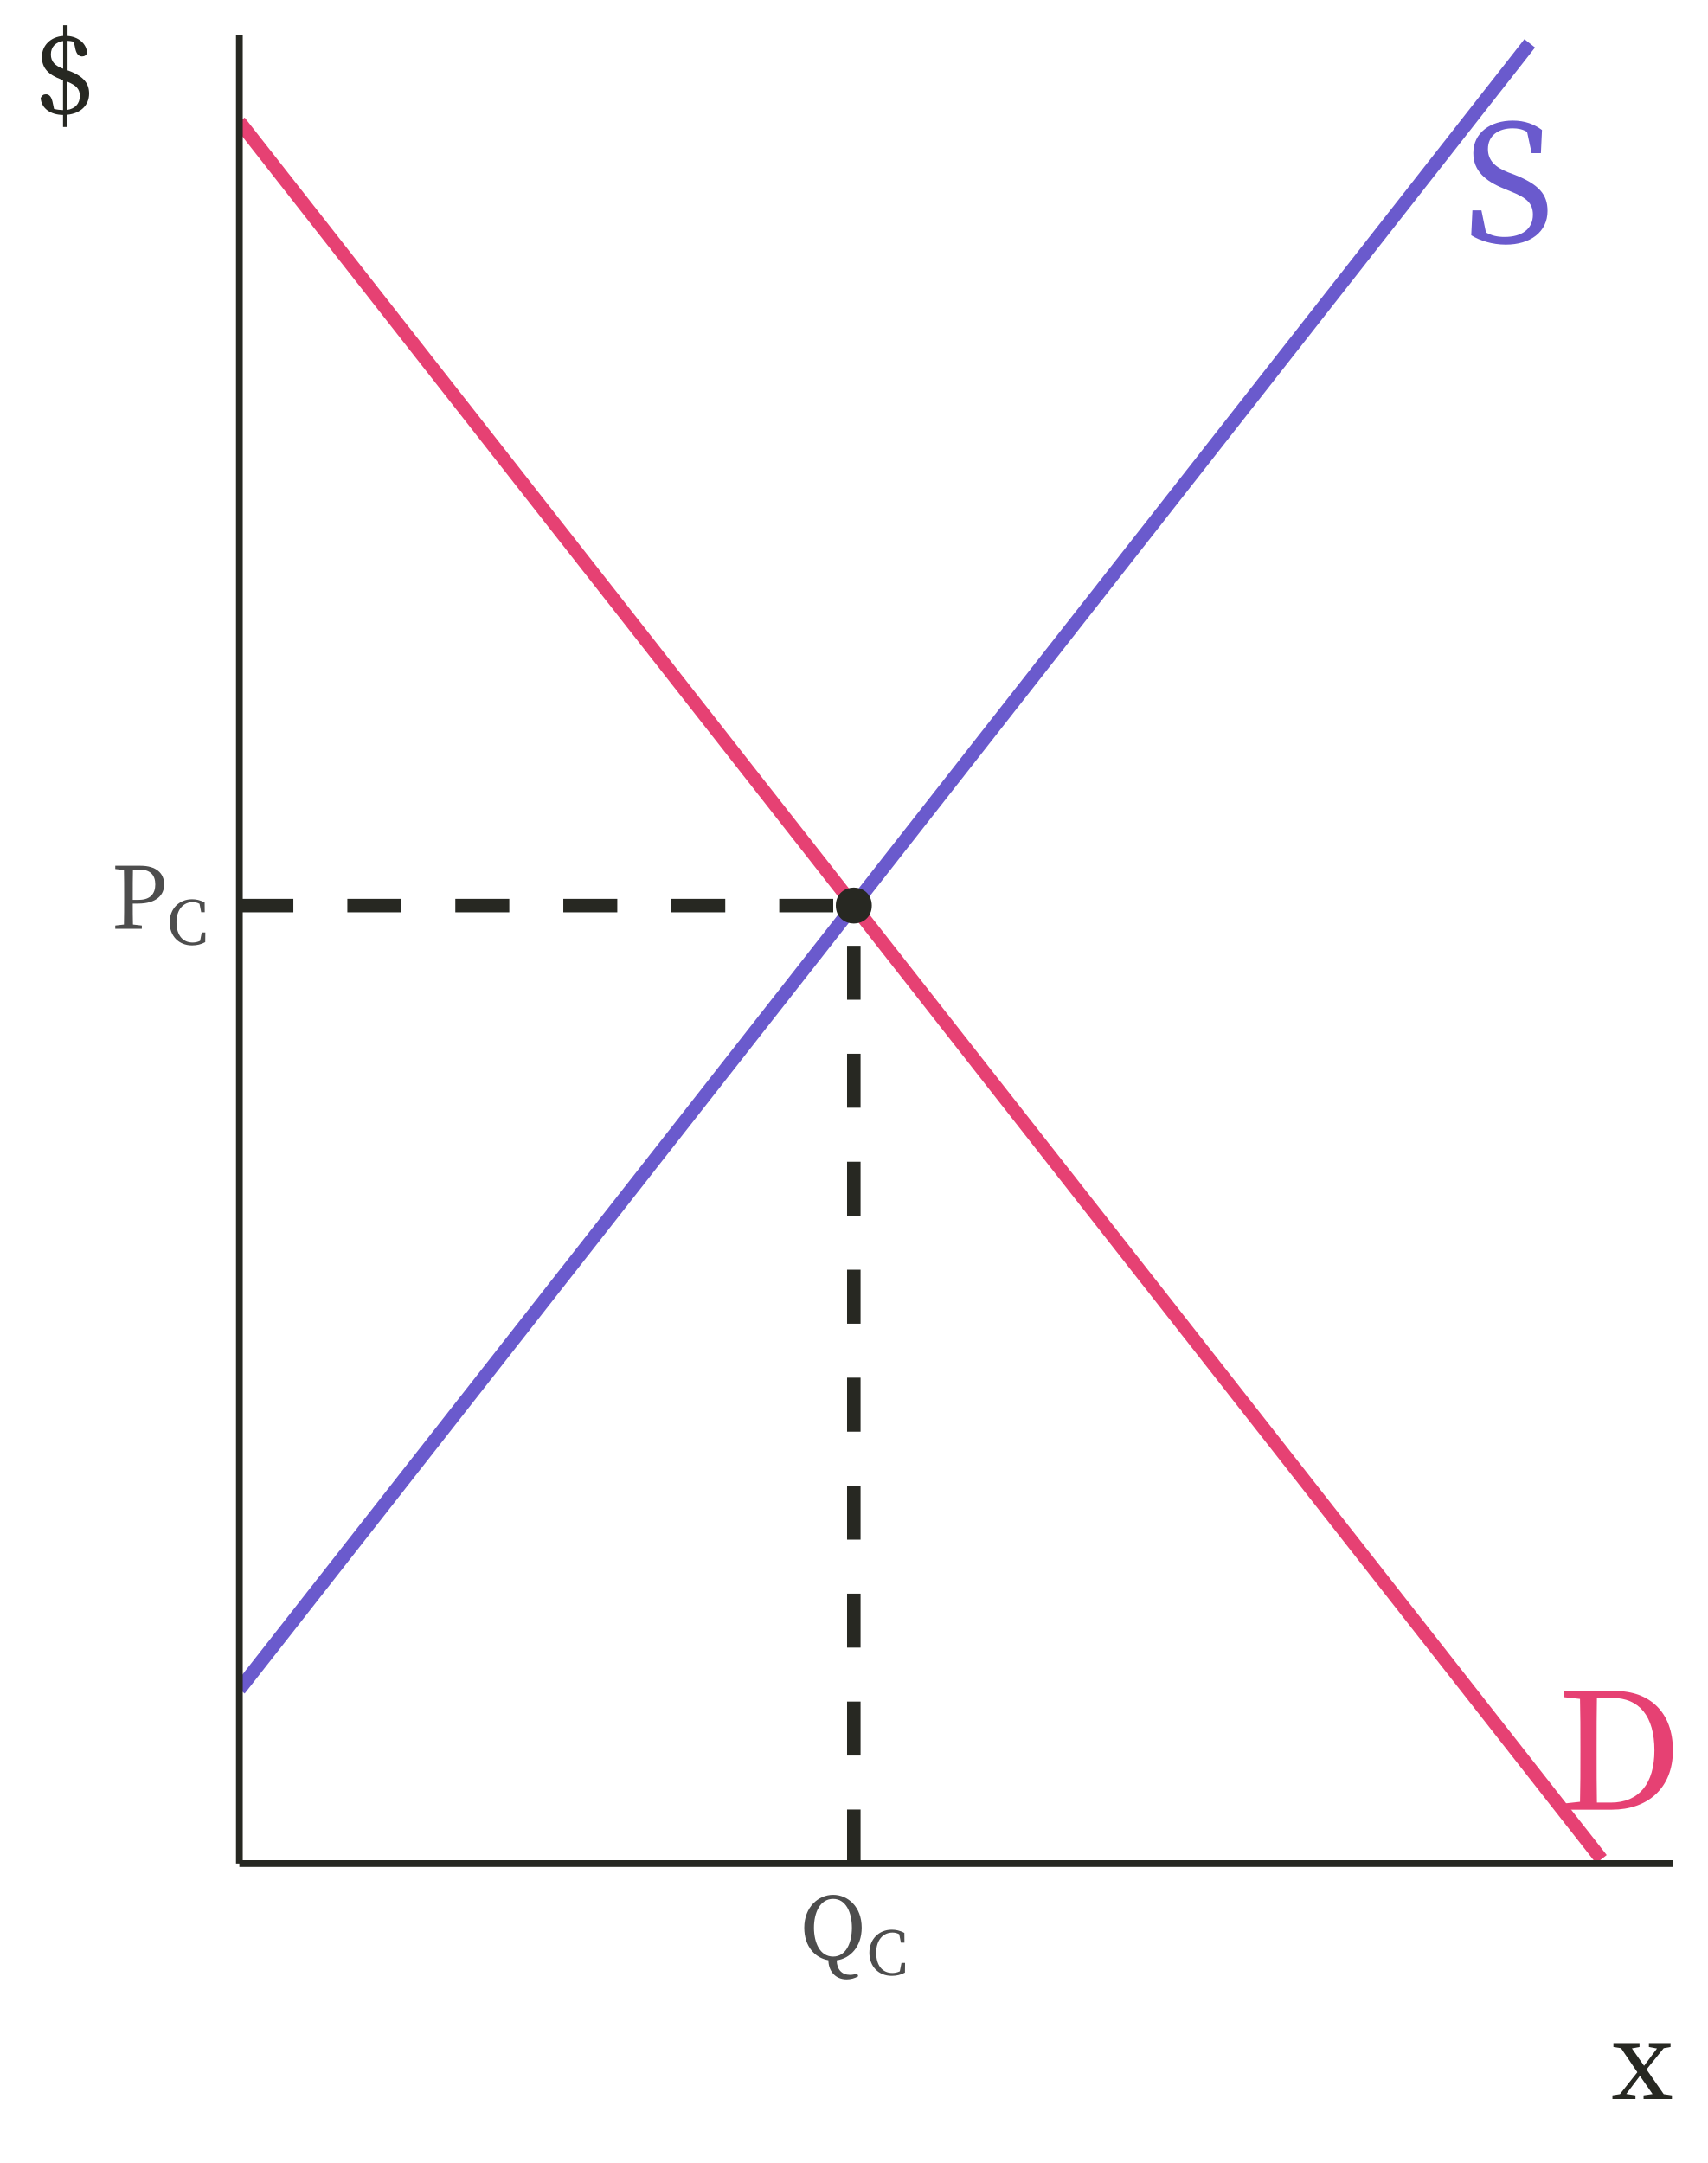
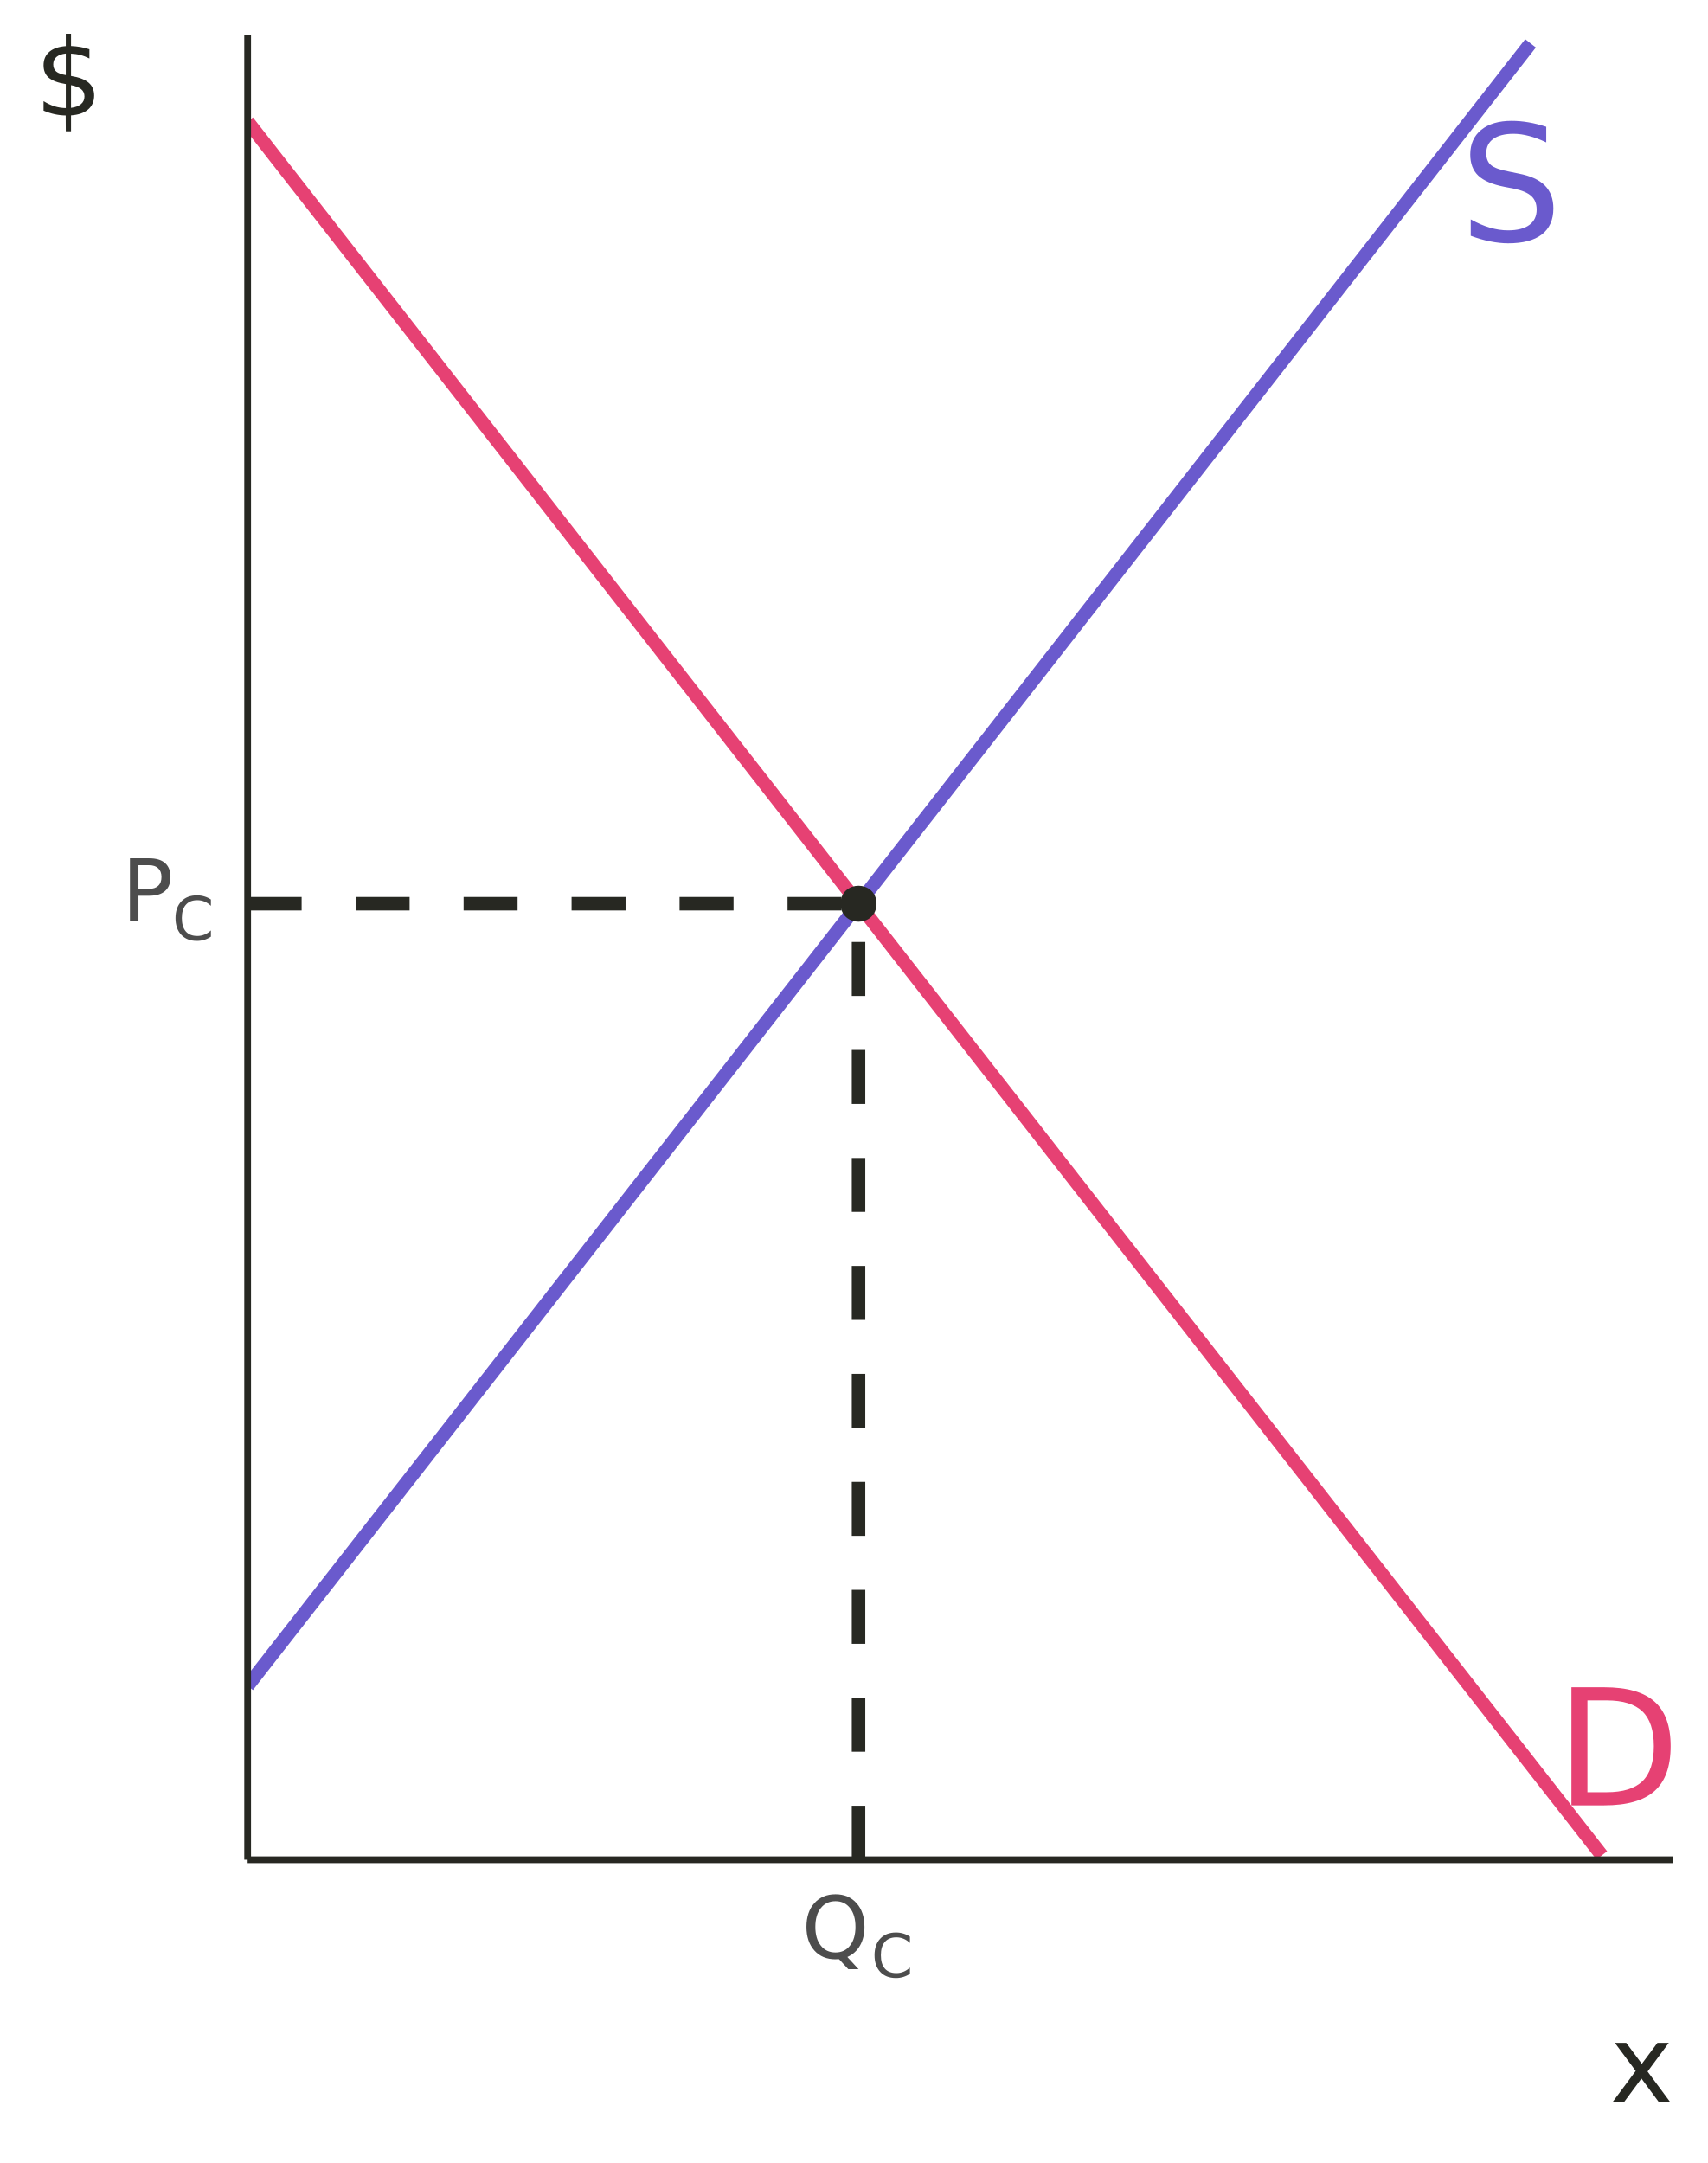
- <svg xmlns="http://www.w3.org/2000/svg" xmlns:xlink="http://www.w3.org/1999/xlink" width="270pt" height="342pt" viewBox="0 0 270 342" version="1.1">
+ <svg xmlns="http://www.w3.org/2000/svg" xmlns:xlink="http://www.w3.org/1999/xlink" width="270" height="342" viewBox="0 0 270 342">
  <defs>
    <g>
-       <symbol overflow="visible" id="glyph0-0">
-         <path style="stroke:none;" d="M 2.562 3.078 L 23.047 3.078 L 23.047 -22.531 L 2.562 -22.531 Z M 12.812 -10.781 L 4.656 -21.25 L 20.953 -21.25 Z M 13.625 -9.734 L 21.766 -20.203 L 21.766 0.75 Z M 4.656 1.797 L 12.812 -8.688 L 20.953 1.797 Z M 3.844 -20.203 L 11.984 -9.734 L 3.844 0.75 Z M 3.844 -20.203 " />
-       </symbol>
-       <symbol overflow="visible" id="glyph0-1">
-         <path style="stroke:none;" d="M 6.531 -1.125 C 6.484 -3.656 6.484 -6.219 6.484 -9.062 L 6.484 -10.031 C 6.484 -12.625 6.484 -15.188 6.531 -17.672 L 8.969 -17.672 C 13.219 -17.672 15.625 -14.781 15.625 -9.375 C 15.625 -4.172 13.219 -1.125 8.734 -1.125 Z M 1.25 -18.766 L 1.25 -17.797 L 3.859 -17.516 C 3.922 -15.062 3.922 -12.547 3.922 -10.031 L 3.922 -9.062 C 3.922 -6.219 3.922 -3.719 3.859 -1.25 L 1.25 -0.969 L 1.25 0 L 8.906 0 C 14.5 0 18.547 -3.359 18.547 -9.375 C 18.547 -15.422 14.875 -18.766 9.422 -18.766 Z M 1.25 -18.766 " />
-       </symbol>
-       <symbol overflow="visible" id="glyph0-2">
-         <path style="stroke:none;" d="M 7.016 -11.031 C 5 -11.828 3.844 -12.906 3.844 -14.703 C 3.844 -16.844 5.5 -17.984 7.766 -17.984 C 8.625 -17.984 9.328 -17.828 10.031 -17.422 L 10.75 -14.062 L 12.219 -14.062 L 12.391 -17.719 C 11.172 -18.625 9.688 -19.203 7.781 -19.203 C 4.25 -19.203 1.531 -17.312 1.531 -14.062 C 1.531 -11.25 3.453 -9.625 6.375 -8.453 L 7.422 -8.016 C 9.938 -7.016 10.953 -6.141 10.953 -4.328 C 10.953 -2.047 9.188 -0.812 6.484 -0.812 C 5.281 -0.812 4.438 -1.031 3.531 -1.516 L 2.812 -5.016 L 1.391 -5.016 L 1.203 -1.078 C 2.484 -0.25 4.531 0.406 6.656 0.406 C 10.547 0.406 13.266 -1.594 13.266 -4.922 C 13.266 -7.562 11.875 -9.109 8.141 -10.609 Z M 7.016 -11.031 " />
-       </symbol>
-       <symbol overflow="visible" id="glyph1-0">
-         <path style="stroke:none;" d="M 1.359 1.625 L 12.234 1.625 L 12.234 -11.969 L 1.359 -11.969 Z M 6.797 -5.719 L 2.469 -11.281 L 11.125 -11.281 Z M 7.234 -5.172 L 11.547 -10.719 L 11.547 0.391 Z M 2.469 0.953 L 6.797 -4.609 L 11.125 0.953 Z M 2.031 -10.719 L 6.359 -5.172 L 2.031 0.391 Z M 2.031 -10.719 " />
-       </symbol>
-       <symbol overflow="visible" id="glyph1-1">
-         <path style="stroke:none;" d="M 4.422 -9.375 C 6.203 -9.375 7 -8.516 7 -7.016 C 7 -5.578 6.25 -4.578 4.391 -4.578 L 3.438 -4.578 L 3.438 -5.344 C 3.438 -6.703 3.438 -8.062 3.469 -9.375 Z M 4.234 -3.984 C 7.234 -3.984 8.406 -5.359 8.406 -7.016 C 8.406 -8.781 7.156 -9.969 4.656 -9.969 L 0.672 -9.969 L 0.672 -9.453 L 2.047 -9.297 C 2.078 -8 2.078 -6.672 2.078 -5.344 L 2.078 -4.609 C 2.078 -3.281 2.078 -1.969 2.047 -0.672 L 0.672 -0.516 L 0.672 0 L 4.875 0 L 4.875 -0.516 L 3.469 -0.672 C 3.438 -1.812 3.438 -2.875 3.438 -3.984 Z M 4.234 -3.984 " />
-       </symbol>
-       <symbol overflow="visible" id="glyph1-2">
-         <path style="stroke:none;" d="M 2.25 -4.984 C 2.25 -7.328 3.188 -9.547 5.281 -9.547 C 7.344 -9.547 8.25 -7.328 8.25 -4.984 C 8.25 -2.641 7.344 -0.422 5.281 -0.422 C 3.188 -0.422 2.25 -2.641 2.25 -4.984 Z M 9.094 2.281 C 8.625 2.406 8.281 2.469 7.953 2.469 C 6.672 2.469 5.875 1.641 5.844 0.172 C 7.969 -0.109 9.797 -1.984 9.797 -4.984 C 9.797 -8.344 7.578 -10.188 5.281 -10.188 C 2.938 -10.188 0.719 -8.25 0.719 -4.984 C 0.719 -1.969 2.469 -0.188 4.531 0.156 C 4.547 1.781 5.547 3.188 7.422 3.188 C 8.031 3.188 8.734 3.016 9.25 2.688 Z M 9.094 2.281 " />
-       </symbol>
-       <symbol overflow="visible" id="glyph2-0">
-         <path style="stroke:none;" d="M 0.953 1.141 L 8.562 1.141 L 8.562 -8.375 L 0.953 -8.375 Z M 4.75 -4 L 1.734 -7.891 L 7.781 -7.891 Z M 5.062 -3.609 L 8.094 -7.5 L 8.094 0.281 Z M 1.734 0.672 L 4.75 -3.219 L 7.781 0.672 Z M 1.422 -7.5 L 4.453 -3.609 L 1.422 0.281 Z M 1.422 -7.5 " />
-       </symbol>
-       <symbol overflow="visible" id="glyph2-1">
-         <path style="stroke:none;" d="M 5.578 -1.891 L 5.312 -0.562 C 4.922 -0.375 4.516 -0.297 4.125 -0.297 C 2.625 -0.297 1.578 -1.406 1.578 -3.5 C 1.578 -5.562 2.719 -6.688 4.156 -6.688 C 4.516 -6.688 4.859 -6.609 5.219 -6.422 L 5.484 -5.094 L 6.047 -5.094 L 6.031 -6.625 C 5.344 -7.016 4.641 -7.141 4.047 -7.141 C 2 -7.141 0.5 -5.625 0.5 -3.5 C 0.5 -1.328 1.938 0.156 4.047 0.156 C 4.781 0.156 5.484 0 6.125 -0.359 L 6.141 -1.891 Z M 5.578 -1.891 " />
-       </symbol>
-       <symbol overflow="visible" id="glyph3-0">
-         <path style="stroke:none;" d="M 1.703 2.047 L 15.297 2.047 L 15.297 -14.953 L 1.703 -14.953 Z M 8.5 -7.156 L 3.094 -14.109 L 13.906 -14.109 Z M 9.047 -6.453 L 14.453 -13.406 L 14.453 0.5 Z M 3.094 1.188 L 8.5 -5.766 L 13.906 1.188 Z M 2.547 -13.406 L 7.953 -6.453 L 2.547 0.5 Z M 2.547 -13.406 " />
-       </symbol>
-       <symbol overflow="visible" id="glyph3-1">
-         <path style="stroke:none;" d="M 8.281 -0.766 L 5.562 -4.672 L 8.281 -8.031 L 9.359 -8.219 L 9.359 -8.828 L 5.938 -8.828 L 5.938 -8.219 L 7.219 -7.984 L 5.172 -5.25 L 3.25 -8 L 4.453 -8.219 L 4.453 -8.828 L 0.328 -8.828 L 0.328 -8.219 L 1.531 -8.031 L 4.109 -4.234 L 1.359 -0.766 L 0.172 -0.578 L 0.172 0 L 3.812 0 L 3.812 -0.578 L 2.359 -0.797 L 4.516 -3.656 L 6.516 -0.781 L 5.094 -0.578 L 5.094 0 L 9.578 0 L 9.578 -0.578 Z M 8.281 -0.766 " />
-       </symbol>
-       <symbol overflow="visible" id="glyph3-2">
-         <path style="stroke:none;" d="M 5.156 -5.031 C 6.562 -4.453 7.141 -3.875 7.141 -2.75 C 7.141 -1.547 6.359 -0.734 5.156 -0.562 Z M 4.5 -7.078 C 3.25 -7.516 2.562 -8.188 2.562 -9.328 C 2.562 -10.562 3.359 -11.281 4.5 -11.453 Z M 5.203 -6.812 L 5.203 -11.484 C 5.531 -11.469 5.844 -11.422 6.188 -11.344 L 6.438 -10.172 C 6.641 -9.25 7.109 -9.016 7.5 -9.016 C 7.875 -9.016 8.172 -9.203 8.297 -9.594 C 8.172 -11.078 6.906 -12.125 5.203 -12.25 L 5.203 -13.953 L 4.5 -13.953 L 4.5 -12.25 C 2.531 -12.125 1.141 -10.75 1.141 -8.938 C 1.141 -7.109 2.25 -6.109 4.188 -5.375 L 4.484 -5.266 L 4.484 -0.531 C 4.016 -0.547 3.531 -0.594 3.062 -0.719 L 2.812 -1.891 C 2.594 -2.781 2.203 -3.031 1.766 -3.031 C 1.375 -3.031 1.125 -2.828 0.953 -2.438 C 1.047 -0.828 2.484 0.219 4.484 0.234 L 4.484 2.141 L 5.156 2.141 L 5.156 0.203 C 7.281 0 8.609 -1.312 8.609 -3.141 C 8.609 -4.672 7.844 -5.859 5.328 -6.781 Z M 5.203 -6.812 " />
-       </symbol>
+       <g id="glyph-0-0">
+         <path d="M 1.281 4.531 L 1.281 -18.062 L 14.078 -18.062 L 14.078 4.531 Z M 2.719 3.094 L 12.656 3.094 L 12.656 -16.625 L 2.719 -16.625 Z M 2.719 3.094 " />
+       </g>
+       <g id="glyph-0-1">
+         <path d="M 5.047 -16.594 L 5.047 -2.078 L 8.094 -2.078 C 10.664 -2.078 12.551 -2.66 13.75 -3.828 C 14.945 -4.992 15.547 -6.836 15.547 -9.359 C 15.547 -11.859 14.945 -13.688 13.75 -14.844 C 12.551 -16.008 10.664 -16.594 8.094 -16.594 Z M 2.516 -18.672 L 7.703 -18.672 C 11.316 -18.672 13.969 -17.914 15.656 -16.406 C 17.352 -14.906 18.203 -12.555 18.203 -9.359 C 18.203 -6.141 17.352 -3.773 15.656 -2.266 C 13.957 -0.754 11.305 0 7.703 0 L 2.516 0 Z M 2.516 -18.672 " />
+       </g>
+       <g id="glyph-0-2">
+         <path d="M 13.703 -18.062 L 13.703 -15.594 C 12.742 -16.051 11.836 -16.391 10.984 -16.609 C 10.141 -16.836 9.32 -16.953 8.531 -16.953 C 7.156 -16.953 6.094 -16.688 5.344 -16.156 C 4.594 -15.625 4.219 -14.863 4.219 -13.875 C 4.219 -13.051 4.469 -12.426 4.969 -12 C 5.469 -11.582 6.41 -11.242 7.797 -10.984 L 9.312 -10.672 C 11.195 -10.316 12.586 -9.688 13.484 -8.781 C 14.379 -7.875 14.828 -6.664 14.828 -5.156 C 14.828 -3.344 14.219 -1.969 13 -1.031 C 11.789 -0.102 10.016 0.359 7.672 0.359 C 6.797 0.359 5.859 0.258 4.859 0.062 C 3.859 -0.133 2.828 -0.43 1.766 -0.828 L 1.766 -3.422 C 2.785 -2.848 3.785 -2.414 4.766 -2.125 C 5.754 -1.832 6.723 -1.688 7.672 -1.688 C 9.117 -1.688 10.234 -1.969 11.016 -2.531 C 11.797 -3.102 12.188 -3.914 12.188 -4.969 C 12.188 -5.883 11.906 -6.598 11.344 -7.109 C 10.781 -7.629 9.859 -8.02 8.578 -8.281 L 7.047 -8.578 C 5.16 -8.953 3.797 -9.539 2.953 -10.344 C 2.109 -11.145 1.688 -12.258 1.688 -13.688 C 1.688 -15.332 2.266 -16.629 3.422 -17.578 C 4.586 -18.523 6.191 -19 8.234 -19 C 9.109 -19 10 -18.922 10.906 -18.766 C 11.82 -18.609 12.754 -18.375 13.703 -18.062 Z M 13.703 -18.062 " />
+       </g>
+       <g id="glyph-1-0">
+         <path d="M 0.672 2.406 L 0.672 -9.578 L 7.469 -9.578 L 7.469 2.406 Z M 1.438 1.641 L 6.719 1.641 L 6.719 -8.828 L 1.438 -8.828 Z M 1.438 1.641 " />
+       </g>
+       <g id="glyph-1-1">
+         <path d="M 2.672 -8.812 L 2.672 -5.078 L 4.359 -5.078 C 4.984 -5.078 5.461 -5.238 5.797 -5.562 C 6.141 -5.883 6.312 -6.348 6.312 -6.953 C 6.312 -7.547 6.141 -8.004 5.797 -8.328 C 5.461 -8.648 4.984 -8.812 4.359 -8.812 Z M 1.328 -9.906 L 4.359 -9.906 C 5.473 -9.906 6.312 -9.656 6.875 -9.156 C 7.445 -8.656 7.734 -7.922 7.734 -6.953 C 7.734 -5.973 7.445 -5.234 6.875 -4.734 C 6.312 -4.234 5.473 -3.984 4.359 -3.984 L 2.672 -3.984 L 2.672 0 L 1.328 0 Z M 1.328 -9.906 " />
+       </g>
+       <g id="glyph-1-2">
+         <path d="M 5.359 -9 C 4.379 -9 3.602 -8.633 3.031 -7.906 C 2.457 -7.188 2.172 -6.195 2.172 -4.938 C 2.172 -3.695 2.457 -2.711 3.031 -1.984 C 3.602 -1.254 4.379 -0.891 5.359 -0.891 C 6.328 -0.891 7.094 -1.254 7.656 -1.984 C 8.227 -2.711 8.516 -3.695 8.516 -4.938 C 8.516 -6.195 8.227 -7.188 7.656 -7.906 C 7.094 -8.633 6.328 -9 5.359 -9 Z M 7.234 -0.172 L 9 1.75 L 7.375 1.75 L 5.922 0.172 C 5.766 0.172 5.648 0.172 5.578 0.172 C 5.504 0.18 5.43 0.188 5.359 0.188 C 3.961 0.188 2.848 -0.273 2.016 -1.203 C 1.18 -2.141 0.766 -3.383 0.766 -4.938 C 0.766 -6.508 1.18 -7.758 2.016 -8.688 C 2.848 -9.625 3.961 -10.094 5.359 -10.094 C 6.742 -10.094 7.852 -9.625 8.688 -8.688 C 9.52 -7.758 9.938 -6.508 9.938 -4.938 C 9.938 -3.789 9.703 -2.805 9.234 -1.984 C 8.773 -1.172 8.109 -0.566 7.234 -0.172 Z M 7.234 -0.172 " />
+       </g>
+       <g id="glyph-2-0">
+         <path d="M 0.469 1.688 L 0.469 -6.703 L 5.234 -6.703 L 5.234 1.688 Z M 1.016 1.156 L 4.703 1.156 L 4.703 -6.172 L 1.016 -6.172 Z M 1.016 1.156 " />
+       </g>
+       <g id="glyph-2-1">
+         <path d="M 6.125 -6.406 L 6.125 -5.406 C 5.812 -5.707 5.473 -5.93 5.109 -6.078 C 4.754 -6.223 4.379 -6.297 3.984 -6.297 C 3.18 -6.297 2.57 -6.051 2.156 -5.562 C 1.738 -5.082 1.531 -4.383 1.531 -3.469 C 1.531 -2.551 1.738 -1.848 2.156 -1.359 C 2.57 -0.879 3.18 -0.641 3.984 -0.641 C 4.379 -0.641 4.754 -0.711 5.109 -0.859 C 5.473 -1.004 5.812 -1.223 6.125 -1.516 L 6.125 -0.531 C 5.801 -0.312 5.453 -0.145 5.078 -0.031 C 4.711 0.082 4.328 0.141 3.922 0.141 C 2.867 0.141 2.039 -0.18 1.438 -0.828 C 0.832 -1.473 0.531 -2.352 0.531 -3.469 C 0.531 -4.582 0.832 -5.457 1.438 -6.094 C 2.039 -6.738 2.867 -7.062 3.922 -7.062 C 4.336 -7.062 4.727 -7.004 5.094 -6.891 C 5.457 -6.785 5.801 -6.625 6.125 -6.406 Z M 6.125 -6.406 " />
+       </g>
+       <g id="glyph-3-0">
+         <path d="M 0.844 3 L 0.844 -11.984 L 9.344 -11.984 L 9.344 3 Z M 1.797 2.062 L 8.406 2.062 L 8.406 -11.031 L 1.797 -11.031 Z M 1.797 2.062 " />
+       </g>
+       <g id="glyph-3-1">
+         <path d="M 9.328 -9.297 L 5.969 -4.766 L 9.5 0 L 7.703 0 L 5 -3.656 L 2.297 0 L 0.484 0 L 4.094 -4.859 L 0.797 -9.297 L 2.594 -9.297 L 5.062 -5.984 L 7.531 -9.297 Z M 9.328 -9.297 " />
+       </g>
+       <g id="glyph-3-2">
+         <path d="M 5.75 2.5 L 4.922 2.5 L 4.906 0 C 4.32 -0.008 3.738 -0.078 3.156 -0.203 C 2.582 -0.328 2 -0.516 1.406 -0.766 L 1.406 -2.266 C 1.977 -1.91 2.551 -1.641 3.125 -1.453 C 3.707 -1.273 4.305 -1.18 4.922 -1.172 L 4.922 -4.969 C 3.691 -5.164 2.797 -5.5 2.234 -5.969 C 1.68 -6.445 1.406 -7.102 1.406 -7.938 C 1.406 -8.832 1.707 -9.539 2.312 -10.062 C 2.914 -10.582 3.785 -10.883 4.922 -10.969 L 4.922 -12.922 L 5.75 -12.922 L 5.75 -10.984 C 6.258 -10.961 6.754 -10.91 7.234 -10.828 C 7.711 -10.742 8.188 -10.625 8.656 -10.469 L 8.656 -9.016 C 8.188 -9.254 7.711 -9.438 7.234 -9.562 C 6.754 -9.688 6.258 -9.758 5.75 -9.781 L 5.75 -6.25 C 7 -6.051 7.922 -5.703 8.516 -5.203 C 9.109 -4.703 9.406 -4.02 9.406 -3.156 C 9.406 -2.227 9.086 -1.492 8.453 -0.953 C 7.828 -0.41 6.926 -0.098 5.75 -0.016 Z M 4.922 -6.391 L 4.922 -9.797 C 4.273 -9.723 3.781 -9.539 3.438 -9.25 C 3.102 -8.957 2.938 -8.566 2.938 -8.078 C 2.938 -7.598 3.094 -7.223 3.406 -6.953 C 3.719 -6.691 4.223 -6.504 4.922 -6.391 Z M 5.75 -4.797 L 5.75 -1.203 C 6.445 -1.297 6.973 -1.492 7.328 -1.797 C 7.691 -2.109 7.875 -2.508 7.875 -3 C 7.875 -3.488 7.703 -3.875 7.359 -4.156 C 7.016 -4.445 6.477 -4.66 5.75 -4.797 Z M 5.75 -4.797 " />
+       </g>
    </g>
-     <clipPath id="clip1">
-       <path d="M 37.844 18 L 255 18 L 255 294.652 L 37.844 294.652 Z M 37.844 18 " />
+     <clipPath id="clip-0">
+       <path clip-rule="nonzero" d="M 39.152 18 L 255 18 L 255 294.051 L 39.152 294.051 Z M 39.152 18 " />
    </clipPath>
-     <clipPath id="clip2">
-       <path d="M 37.844 5.48 L 243 5.48 L 243 269 L 37.844 269 Z M 37.844 5.48 " />
+     <clipPath id="clip-1">
+       <path clip-rule="nonzero" d="M 39.152 5.48 L 244 5.48 L 244 268 L 39.152 268 Z M 39.152 5.48 " />
    </clipPath>
-     <clipPath id="clip3">
-       <path d="M 37.844 142 L 137 142 L 137 145 L 37.844 145 Z M 37.844 142 " />
+     <clipPath id="clip-2">
+       <path clip-rule="nonzero" d="M 39.152 141 L 137 141 L 137 144 L 39.152 144 Z M 39.152 141 " />
    </clipPath>
-     <clipPath id="clip4">
-       <path d="M 133 142 L 137 142 L 137 294.652 L 133 294.652 Z M 133 142 " />
+     <clipPath id="clip-3">
+       <path clip-rule="nonzero" d="M 134 141 L 137 141 L 137 294.051 L 134 294.051 Z M 134 141 " />
    </clipPath>
-     <clipPath id="clip5">
-       <path d="M 247 267 L 264.52 267 L 264.52 287 L 247 287 Z M 247 267 " />
+     <clipPath id="clip-4">
+       <path clip-rule="nonzero" d="M 248 266 L 264.523 266 L 264.523 286 L 248 286 Z M 248 266 " />
    </clipPath>
  </defs>
-   <g id="surface529">
-     <rect x="0" y="0" width="270" height="342" style="fill:rgb(100%,100%,100%);fill-opacity:1;stroke:none;" />
-     <g clip-path="url(#clip1)" clip-rule="nonzero">
-       <path style="fill:none;stroke-width:2.134;stroke-linecap:butt;stroke-linejoin:round;stroke:rgb(90.196%,25.49%,45.098%);stroke-opacity:1;stroke-miterlimit:10;" d="M 37.844 19.25 L 40.109 22.141 L 42.379 25.031 L 44.645 27.926 L 49.176 33.707 L 51.445 36.602 L 55.977 42.383 L 58.246 45.273 L 60.512 48.168 L 65.043 53.949 L 67.312 56.844 L 71.844 62.625 L 74.113 65.516 L 76.379 68.41 L 78.645 71.301 L 80.914 74.191 L 83.18 77.086 L 87.711 82.867 L 89.98 85.758 L 92.246 88.652 L 94.512 91.543 L 96.781 94.434 L 99.047 97.328 L 103.578 103.109 L 105.848 106 L 108.113 108.895 L 110.379 111.785 L 112.648 114.676 L 114.914 117.566 L 117.18 120.461 L 119.445 123.352 L 121.715 126.242 L 123.98 129.137 L 126.246 132.027 L 128.516 134.918 L 130.781 137.809 L 133.047 140.703 L 135.316 143.594 L 137.582 146.484 L 139.848 149.379 L 142.113 152.27 L 144.383 155.16 L 146.648 158.051 L 148.914 160.945 L 151.184 163.836 L 153.449 166.727 L 155.715 169.621 L 157.98 172.512 L 160.25 175.402 L 162.516 178.293 L 164.781 181.188 L 167.051 184.078 L 169.316 186.969 L 171.582 189.863 L 173.852 192.754 L 178.383 198.535 L 180.648 201.43 L 182.918 204.32 L 185.184 207.211 L 187.449 210.105 L 189.719 212.996 L 194.25 218.777 L 196.516 221.672 L 198.785 224.562 L 203.316 230.344 L 205.586 233.238 L 210.117 239.02 L 212.387 241.914 L 219.184 250.586 L 221.453 253.48 L 225.984 259.262 L 228.254 262.156 L 235.051 270.828 L 237.32 273.723 L 241.852 279.504 L 244.121 282.398 L 248.652 288.18 L 250.922 291.07 L 253.188 293.965 " />
-     </g>
-     <g clip-path="url(#clip2)" clip-rule="nonzero">
-       <path style="fill:none;stroke-width:2.134;stroke-linecap:butt;stroke-linejoin:round;stroke:rgb(41.569%,35.294%,80.392%);stroke-opacity:1;stroke-miterlimit:10;" d="M 37.844 267.113 L 40.109 264.219 L 42.379 261.328 L 46.91 255.547 L 49.176 252.652 L 51.445 249.762 L 53.711 246.871 L 55.977 243.977 L 58.246 241.086 L 62.777 235.305 L 65.043 232.41 L 67.312 229.52 L 69.578 226.629 L 71.844 223.734 L 74.113 220.844 L 78.645 215.062 L 80.914 212.168 L 85.445 206.387 L 87.711 203.492 L 89.98 200.602 L 94.512 194.82 L 96.781 191.926 L 101.312 186.145 L 103.578 183.25 L 105.848 180.359 L 110.379 174.578 L 112.648 171.684 L 117.18 165.902 L 119.445 163.008 L 121.715 160.117 L 126.246 154.336 L 128.516 151.441 L 133.047 145.66 L 135.316 142.77 L 137.582 139.875 L 142.113 134.094 L 144.383 131.199 L 148.914 125.418 L 151.184 122.527 L 153.449 119.633 L 157.98 113.852 L 160.25 110.957 L 164.781 105.176 L 167.051 102.285 L 169.316 99.391 L 171.582 96.5 L 173.852 93.609 L 176.117 90.715 L 180.648 84.934 L 182.918 82.043 L 185.184 79.148 L 187.449 76.258 L 189.719 73.367 L 191.984 70.473 L 196.516 64.691 L 198.785 61.801 L 201.051 58.906 L 203.316 56.016 L 205.586 53.125 L 207.852 50.23 L 210.117 47.34 L 212.387 44.449 L 214.652 41.559 L 216.918 38.664 L 219.184 35.773 L 221.453 32.883 L 223.719 29.992 L 225.984 27.098 L 228.254 24.207 L 230.52 21.316 L 232.785 18.422 L 235.051 15.531 L 237.32 12.641 L 239.586 9.75 L 241.852 6.855 " />
-     </g>
-     <path style="fill-rule:nonzero;fill:rgb(15.294%,15.686%,13.333%);fill-opacity:1;stroke-width:0.709;stroke-linecap:round;stroke-linejoin:round;stroke:rgb(15.294%,15.686%,13.333%);stroke-opacity:1;stroke-miterlimit:10;" d="M 137.48 143.18 C 137.48 146.5 132.504 146.5 132.504 143.18 C 132.504 139.863 137.48 139.863 137.48 143.18 " />
-     <g clip-path="url(#clip3)" clip-rule="nonzero">
-       <path style="fill:none;stroke-width:2.134;stroke-linecap:butt;stroke-linejoin:round;stroke:rgb(15.294%,15.686%,13.333%);stroke-opacity:1;stroke-dasharray:8.536,8.536;stroke-miterlimit:10;" d="M 37.844 143.18 L 134.992 143.18 " />
-     </g>
-     <g clip-path="url(#clip4)" clip-rule="nonzero">
-       <path style="fill:none;stroke-width:2.134;stroke-linecap:butt;stroke-linejoin:round;stroke:rgb(15.294%,15.686%,13.333%);stroke-opacity:1;stroke-dasharray:8.536,8.536;stroke-miterlimit:10;" d="M 134.992 294.652 L 134.992 143.18 " />
-     </g>
-     <g clip-path="url(#clip5)" clip-rule="nonzero">
-       <g style="fill:rgb(90.196%,25.49%,45.098%);fill-opacity:1;">
-         <use xlink:href="#glyph0-1" x="245.949" y="286.137" />
-       </g>
-     </g>
-     <g style="fill:rgb(41.569%,35.294%,80.392%);fill-opacity:1;">
-       <use xlink:href="#glyph0-2" x="231.406" y="38.273" />
-     </g>
-     <path style="fill:none;stroke-width:1.067;stroke-linecap:butt;stroke-linejoin:round;stroke:rgb(15.294%,15.686%,13.333%);stroke-opacity:1;stroke-miterlimit:10;" d="M 37.844 294.652 L 37.844 5.48 " />
-     <g style="fill:rgb(30.196%,30.196%,30.196%);fill-opacity:1;">
-       <use xlink:href="#glyph1-1" x="17.551" y="146.855" />
-     </g>
-     <g style="fill:rgb(30.196%,30.196%,30.196%);fill-opacity:1;">
-       <use xlink:href="#glyph2-1" x="26.324" y="149.324" />
-     </g>
-     <path style="fill:none;stroke-width:1.067;stroke-linecap:butt;stroke-linejoin:round;stroke:rgb(15.294%,15.686%,13.333%);stroke-opacity:1;stroke-miterlimit:10;" d="M 37.844 294.652 L 264.52 294.652 " />
-     <g style="fill:rgb(30.196%,30.196%,30.196%);fill-opacity:1;">
-       <use xlink:href="#glyph1-2" x="126.441" y="309.785" />
-     </g>
-     <g style="fill:rgb(30.196%,30.196%,30.196%);fill-opacity:1;">
-       <use xlink:href="#glyph2-1" x="136.953" y="312.254" />
-     </g>
-     <g style="fill:rgb(15.294%,15.686%,13.333%);fill-opacity:1;">
-       <use xlink:href="#glyph3-1" x="254.762" y="331.879" />
-     </g>
-     <g style="fill:rgb(15.294%,15.686%,13.333%);fill-opacity:1;">
-       <use xlink:href="#glyph3-2" x="5.48" y="17.941" />
+   <rect x="-27" y="-34.2" width="324" height="410.4" fill="rgb(100%, 100%, 100%)" fill-opacity="1" />
+   <g clip-path="url(#clip-0)">
+     <path fill="none" stroke-width="2.134" stroke-linecap="butt" stroke-linejoin="round" stroke="rgb(90.196%, 25.49%, 45.098%)" stroke-opacity="1" stroke-miterlimit="10" d="M 39.152 19.223 L 41.406 22.105 L 43.656 24.992 L 45.91 27.879 L 48.164 30.762 L 54.926 39.422 L 57.18 42.305 L 63.941 50.965 L 66.195 53.848 L 72.957 62.508 L 75.211 65.391 L 81.973 74.051 L 84.227 76.934 L 86.477 79.82 L 90.984 85.594 L 93.238 88.477 L 97.746 94.25 L 100 97.133 L 106.762 105.793 L 109.016 108.676 L 115.777 117.336 L 118.031 120.219 L 124.793 128.879 L 127.047 131.762 L 129.297 134.648 L 133.805 140.422 L 136.059 143.305 L 142.82 151.965 L 145.074 154.848 L 149.582 160.621 L 151.836 163.504 L 158.598 172.164 L 160.852 175.047 L 167.613 183.707 L 169.863 186.59 L 176.625 195.25 L 178.879 198.133 L 185.641 206.793 L 187.895 209.676 L 194.656 218.336 L 196.91 221.219 L 201.418 226.992 L 203.672 229.875 L 210.434 238.535 L 212.684 241.418 L 219.445 250.078 L 221.699 252.961 L 228.461 261.621 L 230.715 264.504 L 237.477 273.164 L 239.73 276.047 L 246.492 284.707 L 248.746 287.59 L 253.254 293.363 " />
+   </g>
+   <g clip-path="url(#clip-1)">
+     <path fill="none" stroke-width="2.134" stroke-linecap="butt" stroke-linejoin="round" stroke="rgb(41.569%, 35.294%, 80.392%)" stroke-opacity="1" stroke-miterlimit="10" d="M 39.152 266.566 L 41.406 263.68 L 43.656 260.797 L 50.418 252.137 L 52.672 249.254 L 59.434 240.594 L 61.688 237.711 L 68.449 229.051 L 70.703 226.168 L 77.465 217.508 L 79.719 214.625 L 84.227 208.852 L 86.477 205.969 L 93.238 197.309 L 95.492 194.426 L 102.254 185.766 L 104.508 182.883 L 111.27 174.223 L 113.523 171.34 L 120.285 162.68 L 122.539 159.797 L 127.047 154.023 L 129.297 151.137 L 131.551 148.254 L 136.059 142.48 L 138.312 139.598 L 145.074 130.938 L 147.328 128.055 L 154.09 119.395 L 156.344 116.512 L 163.105 107.852 L 165.359 104.969 L 167.613 102.082 L 169.863 99.195 L 172.117 96.309 L 174.371 93.426 L 181.133 84.766 L 183.387 81.883 L 187.895 76.109 L 190.148 73.227 L 196.91 64.566 L 199.164 61.684 L 205.926 53.023 L 208.18 50.141 L 210.434 47.254 L 212.684 44.367 L 214.938 41.48 L 217.191 38.598 L 223.953 29.938 L 226.207 27.055 L 232.969 18.395 L 235.223 15.512 L 239.73 9.738 L 241.984 6.855 " />
+   </g>
+   <path fill-rule="nonzero" fill="rgb(15.294%, 15.686%, 13.333%)" fill-opacity="1" stroke-width="0.709" stroke-linecap="round" stroke-linejoin="round" stroke="rgb(15.294%, 15.686%, 13.333%)" stroke-opacity="1" stroke-miterlimit="10" d="M 138.227 142.895 C 138.227 146.211 133.25 146.211 133.25 142.895 C 133.25 139.574 138.227 139.574 138.227 142.895 " />
+   <g clip-path="url(#clip-2)">
+     <path fill="none" stroke-width="2.134" stroke-linecap="butt" stroke-linejoin="round" stroke="rgb(15.294%, 15.686%, 13.333%)" stroke-opacity="1" stroke-dasharray="8.536 8.536" stroke-miterlimit="10" d="M 39.152 142.895 L 135.738 142.895 " />
+   </g>
+   <g clip-path="url(#clip-3)">
+     <path fill="none" stroke-width="2.134" stroke-linecap="butt" stroke-linejoin="round" stroke="rgb(15.294%, 15.686%, 13.333%)" stroke-opacity="1" stroke-dasharray="8.536 8.536" stroke-miterlimit="10" d="M 135.738 294.051 L 135.738 142.895 " />
+   </g>
+   <g clip-path="url(#clip-4)">
+     <g fill="rgb(90.196%, 25.49%, 45.098%)" fill-opacity="1">
+       <use xlink:href="#glyph-0-1" x="245.934" y="285.452" />
    </g>
  </g>
+   <g fill="rgb(41.569%, 35.294%, 80.392%)" fill-opacity="1">
+     <use xlink:href="#glyph-0-2" x="230.766" y="38.108" />
+   </g>
+   <path fill="none" stroke-width="1.067" stroke-linecap="butt" stroke-linejoin="round" stroke="rgb(15.294%, 15.686%, 13.333%)" stroke-opacity="1" stroke-miterlimit="10" d="M 39.152 294.051 L 39.152 5.48 " />
+   <g fill="rgb(30.196%, 30.196%, 30.196%)" fill-opacity="1">
+     <use xlink:href="#glyph-1-1" x="19.219" y="145.615" />
+   </g>
+   <g fill="rgb(30.196%, 30.196%, 30.196%)" fill-opacity="1">
+     <use xlink:href="#glyph-2-1" x="27.219" y="148.629" />
+   </g>
+   <path fill="none" stroke-width="1.067" stroke-linecap="butt" stroke-linejoin="round" stroke="rgb(15.294%, 15.686%, 13.333%)" stroke-opacity="1" stroke-miterlimit="10" d="M 39.152 294.051 L 264.52 294.051 " />
+   <g fill="rgb(30.196%, 30.196%, 30.196%)" fill-opacity="1">
+     <use xlink:href="#glyph-1-2" x="126.738" y="309.604" />
+   </g>
+   <g fill="rgb(30.196%, 30.196%, 30.196%)" fill-opacity="1">
+     <use xlink:href="#glyph-2-1" x="137.738" y="312.617" />
+   </g>
+   <g fill="rgb(15.294%, 15.686%, 13.333%)" fill-opacity="1">
+     <use xlink:href="#glyph-3-1" x="254.52" y="332.3" />
+   </g>
+   <g fill="rgb(15.294%, 15.686%, 13.333%)" fill-opacity="1">
+     <use xlink:href="#glyph-3-2" x="5.48" y="18.261" />
+   </g>
</svg>
